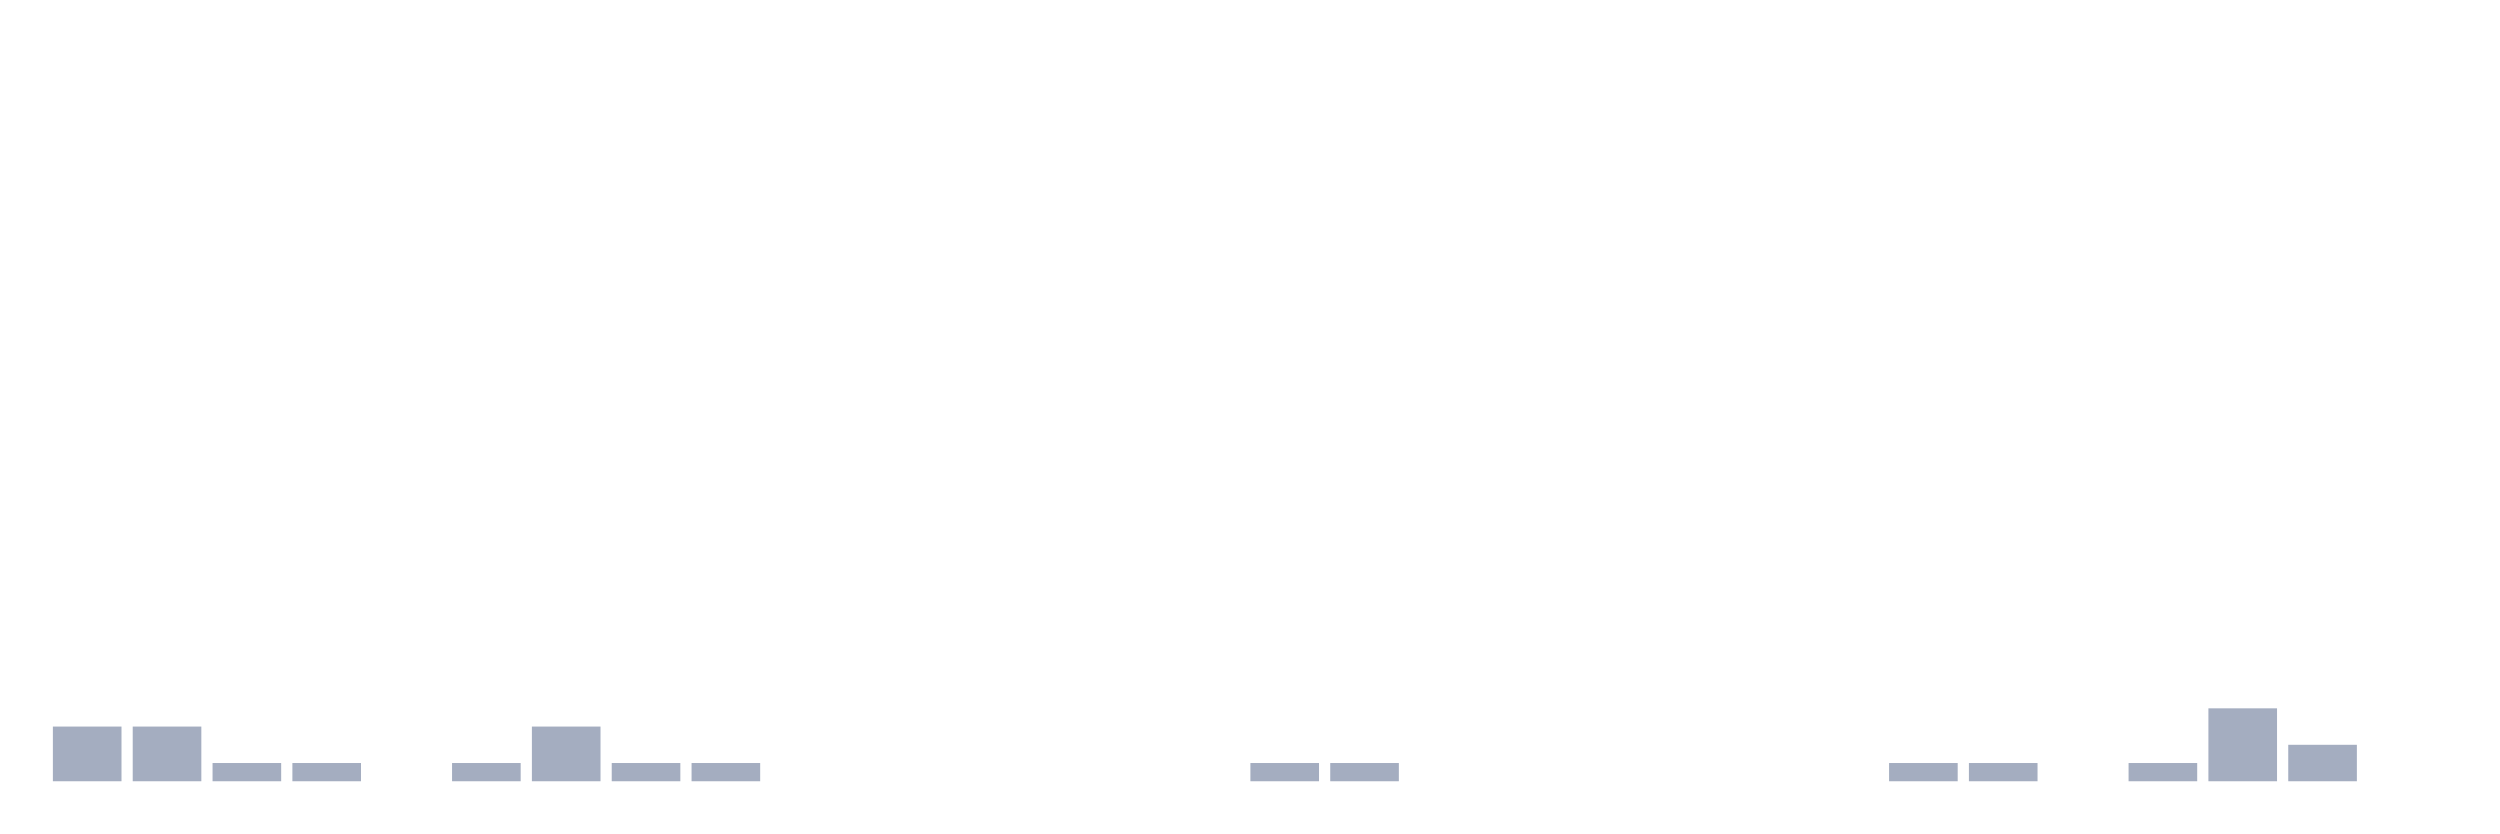
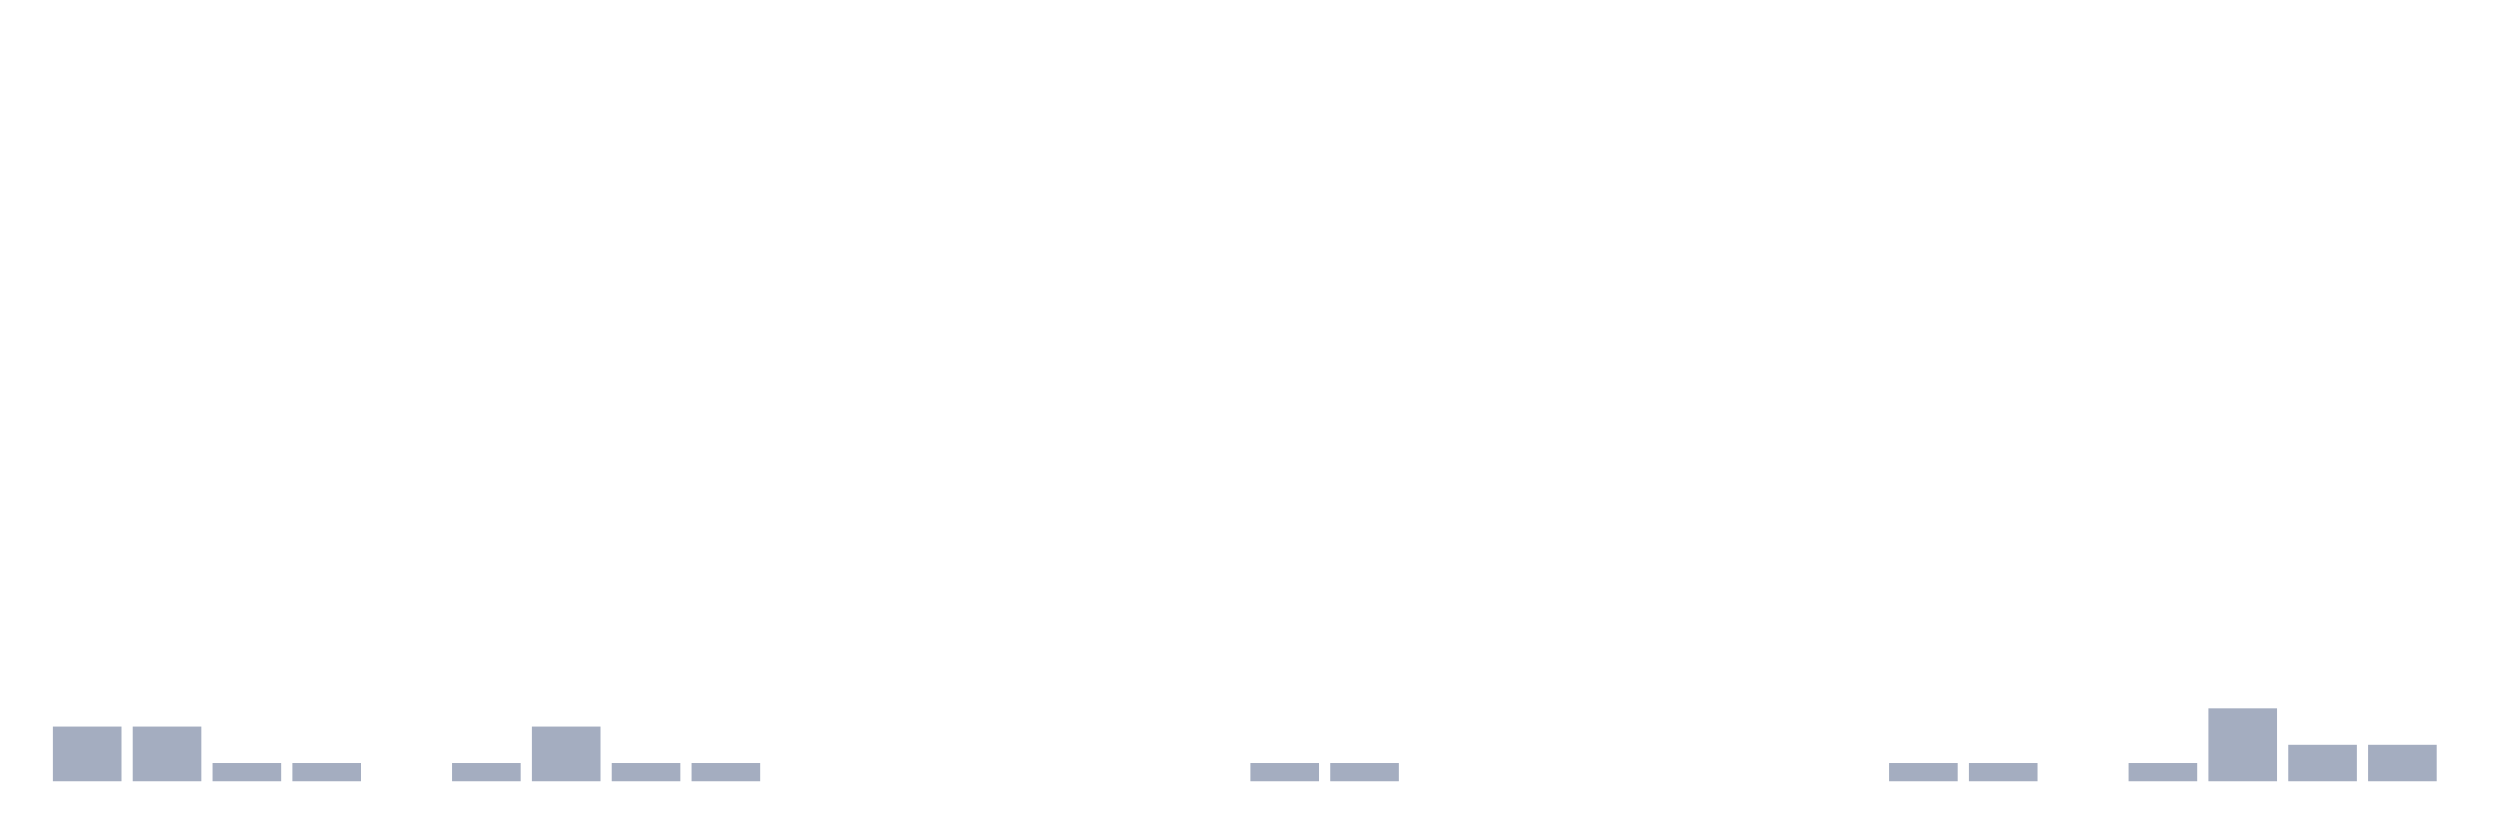
<svg xmlns="http://www.w3.org/2000/svg" viewBox="0 0 480 160">
  <g transform="translate(10,10)">
    <rect class="bar" x="0.153" width="13.175" y="129.5" height="10.5" fill="rgb(164,173,192)" />
    <rect class="bar" x="15.482" width="13.175" y="129.5" height="10.5" fill="rgb(164,173,192)" />
    <rect class="bar" x="30.81" width="13.175" y="136.5" height="3.5" fill="rgb(164,173,192)" />
    <rect class="bar" x="46.138" width="13.175" y="136.5" height="3.5" fill="rgb(164,173,192)" />
    <rect class="bar" x="61.466" width="13.175" y="140" height="0" fill="rgb(164,173,192)" />
    <rect class="bar" x="76.794" width="13.175" y="136.5" height="3.5" fill="rgb(164,173,192)" />
    <rect class="bar" x="92.123" width="13.175" y="129.5" height="10.5" fill="rgb(164,173,192)" />
    <rect class="bar" x="107.451" width="13.175" y="136.5" height="3.5" fill="rgb(164,173,192)" />
    <rect class="bar" x="122.779" width="13.175" y="136.5" height="3.5" fill="rgb(164,173,192)" />
    <rect class="bar" x="138.107" width="13.175" y="140" height="0" fill="rgb(164,173,192)" />
    <rect class="bar" x="153.436" width="13.175" y="140" height="0" fill="rgb(164,173,192)" />
    <rect class="bar" x="168.764" width="13.175" y="140" height="0" fill="rgb(164,173,192)" />
    <rect class="bar" x="184.092" width="13.175" y="140" height="0" fill="rgb(164,173,192)" />
    <rect class="bar" x="199.42" width="13.175" y="140" height="0" fill="rgb(164,173,192)" />
    <rect class="bar" x="214.748" width="13.175" y="140" height="0" fill="rgb(164,173,192)" />
    <rect class="bar" x="230.077" width="13.175" y="136.5" height="3.5" fill="rgb(164,173,192)" />
    <rect class="bar" x="245.405" width="13.175" y="136.5" height="3.5" fill="rgb(164,173,192)" />
    <rect class="bar" x="260.733" width="13.175" y="140" height="0" fill="rgb(164,173,192)" />
    <rect class="bar" x="276.061" width="13.175" y="140" height="0" fill="rgb(164,173,192)" />
    <rect class="bar" x="291.39" width="13.175" y="140" height="0" fill="rgb(164,173,192)" />
    <rect class="bar" x="306.718" width="13.175" y="140" height="0" fill="rgb(164,173,192)" />
    <rect class="bar" x="322.046" width="13.175" y="140" height="0" fill="rgb(164,173,192)" />
    <rect class="bar" x="337.374" width="13.175" y="140" height="0" fill="rgb(164,173,192)" />
    <rect class="bar" x="352.702" width="13.175" y="136.5" height="3.5" fill="rgb(164,173,192)" />
    <rect class="bar" x="368.031" width="13.175" y="136.5" height="3.5" fill="rgb(164,173,192)" />
    <rect class="bar" x="383.359" width="13.175" y="140" height="0" fill="rgb(164,173,192)" />
    <rect class="bar" x="398.687" width="13.175" y="136.5" height="3.5" fill="rgb(164,173,192)" />
    <rect class="bar" x="414.015" width="13.175" y="126" height="14" fill="rgb(164,173,192)" />
    <rect class="bar" x="429.344" width="13.175" y="133" height="7" fill="rgb(164,173,192)" />
-     <rect class="bar" x="444.672" width="13.175" y="140" height="0" fill="rgb(164,173,192)" />
+     <rect class="bar" x="444.672" width="13.175" y="133" height="7" fill="rgb(164,173,192)" />
  </g>
</svg>
